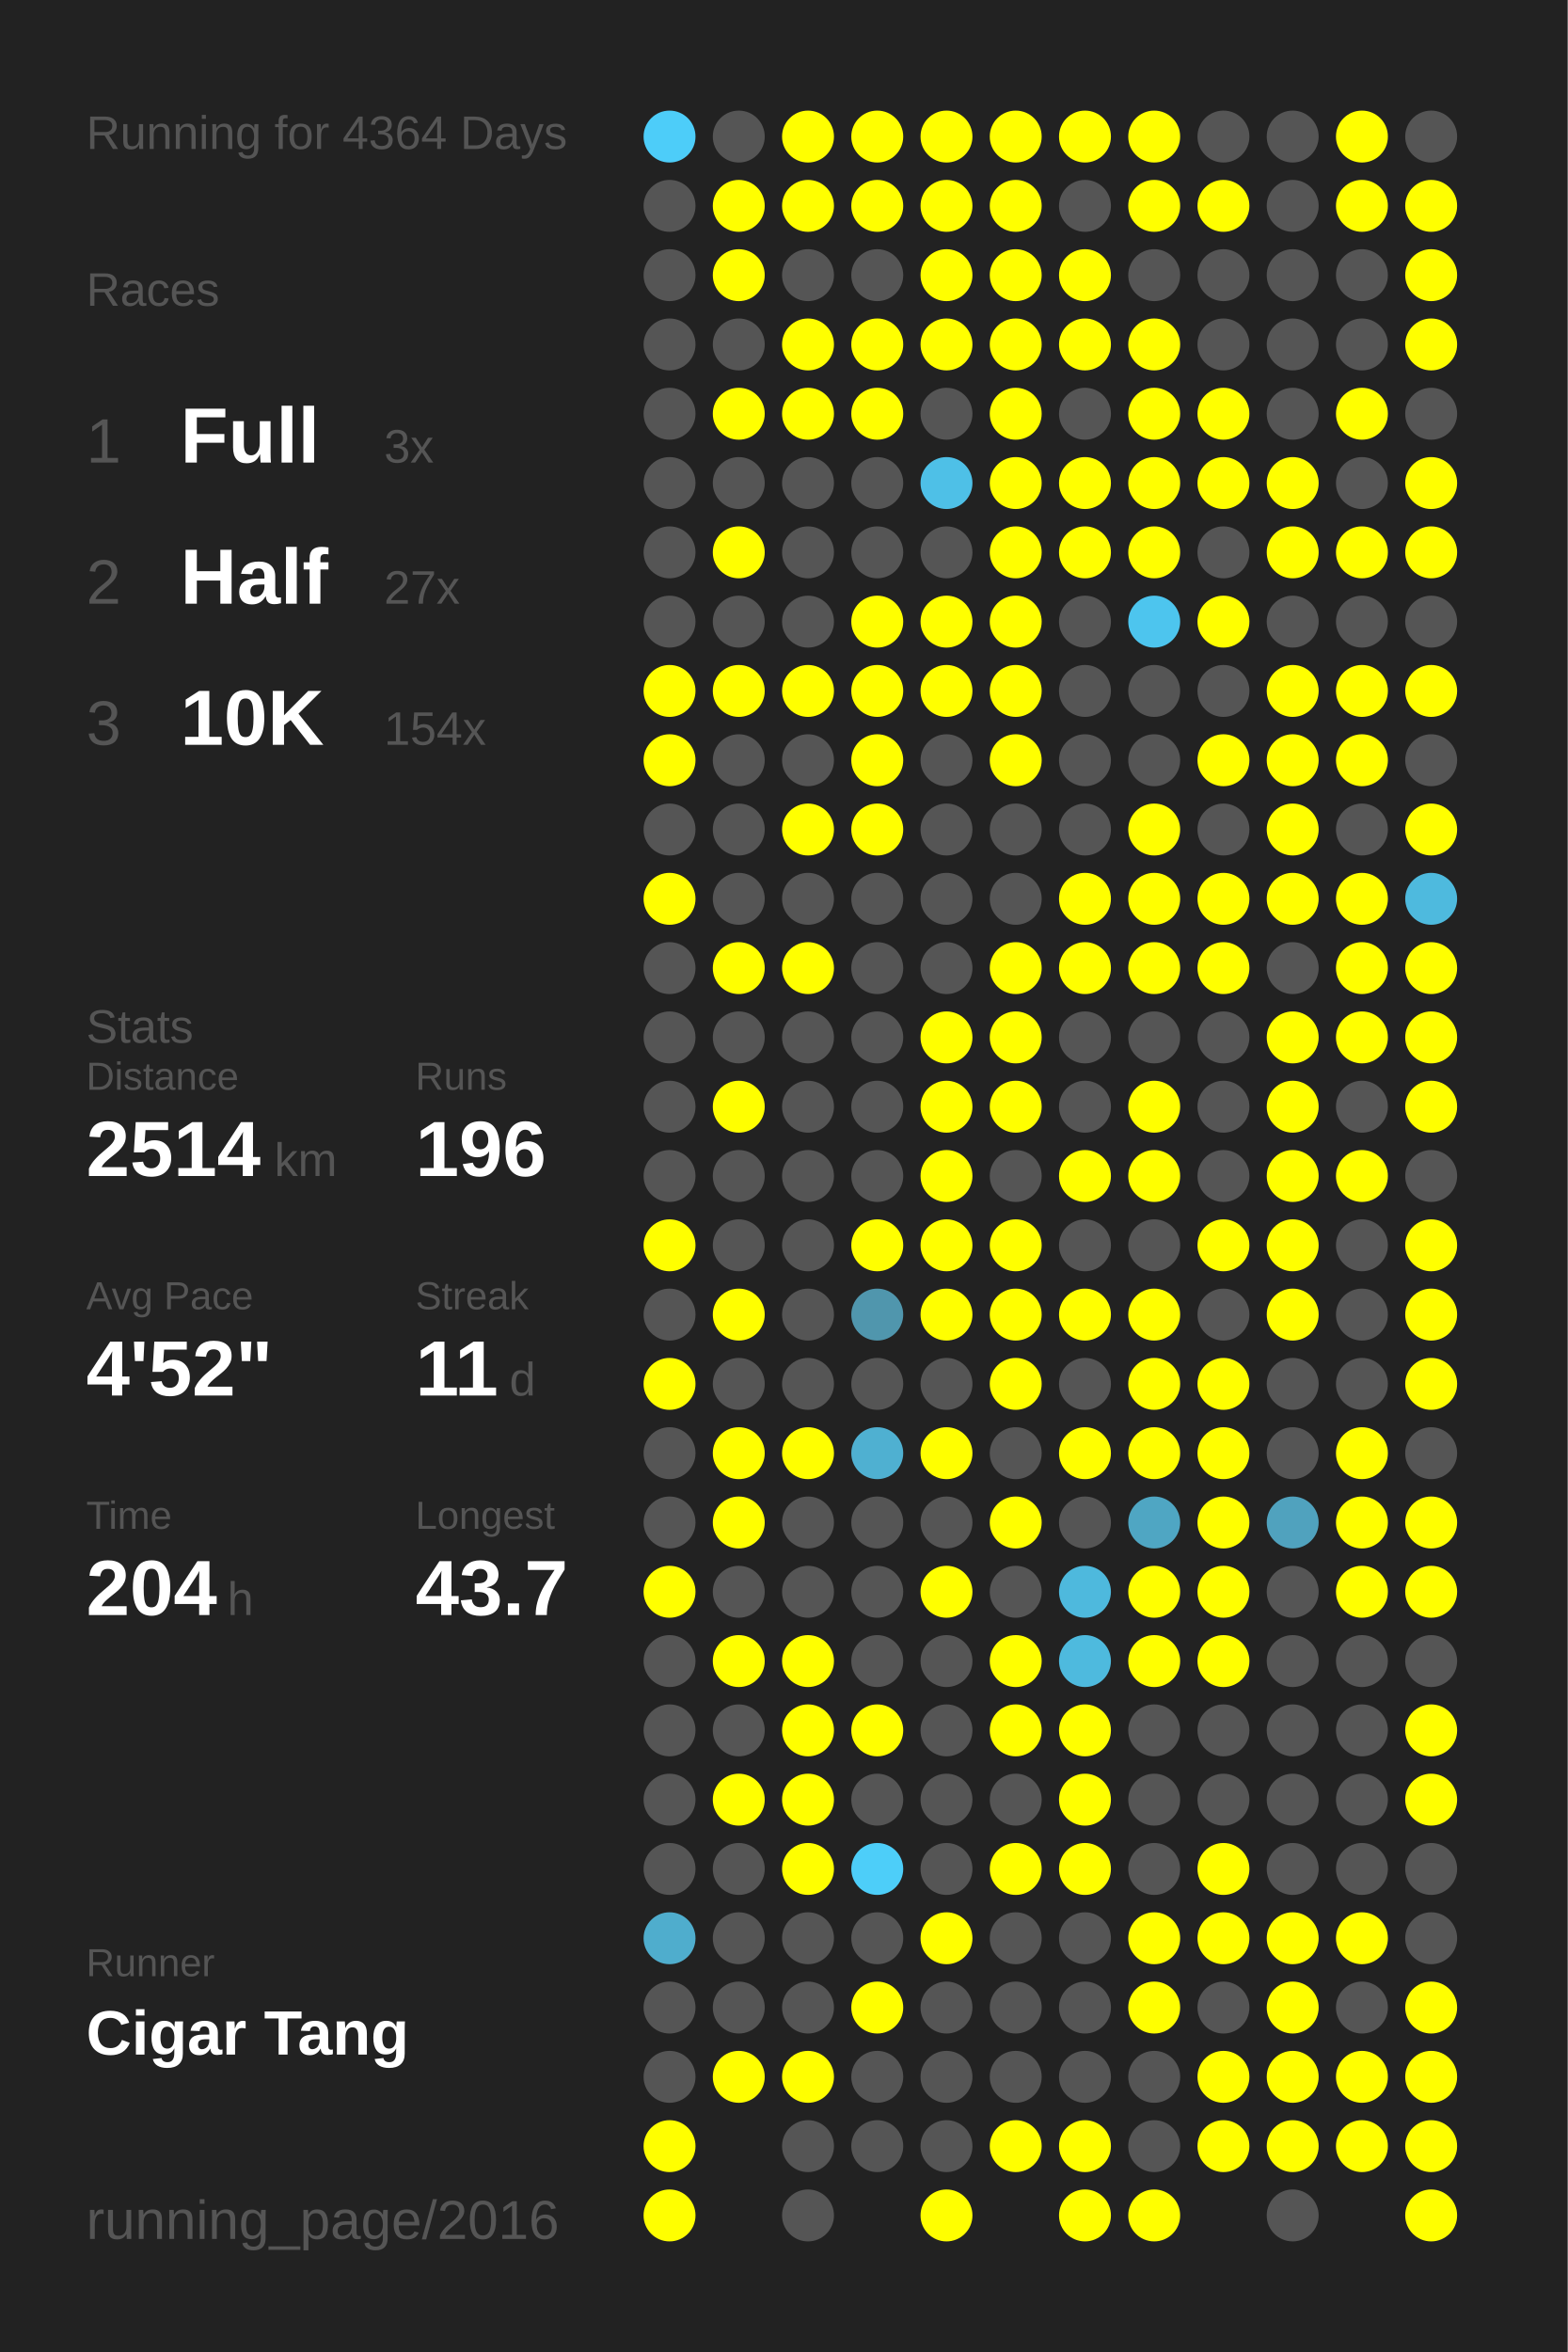
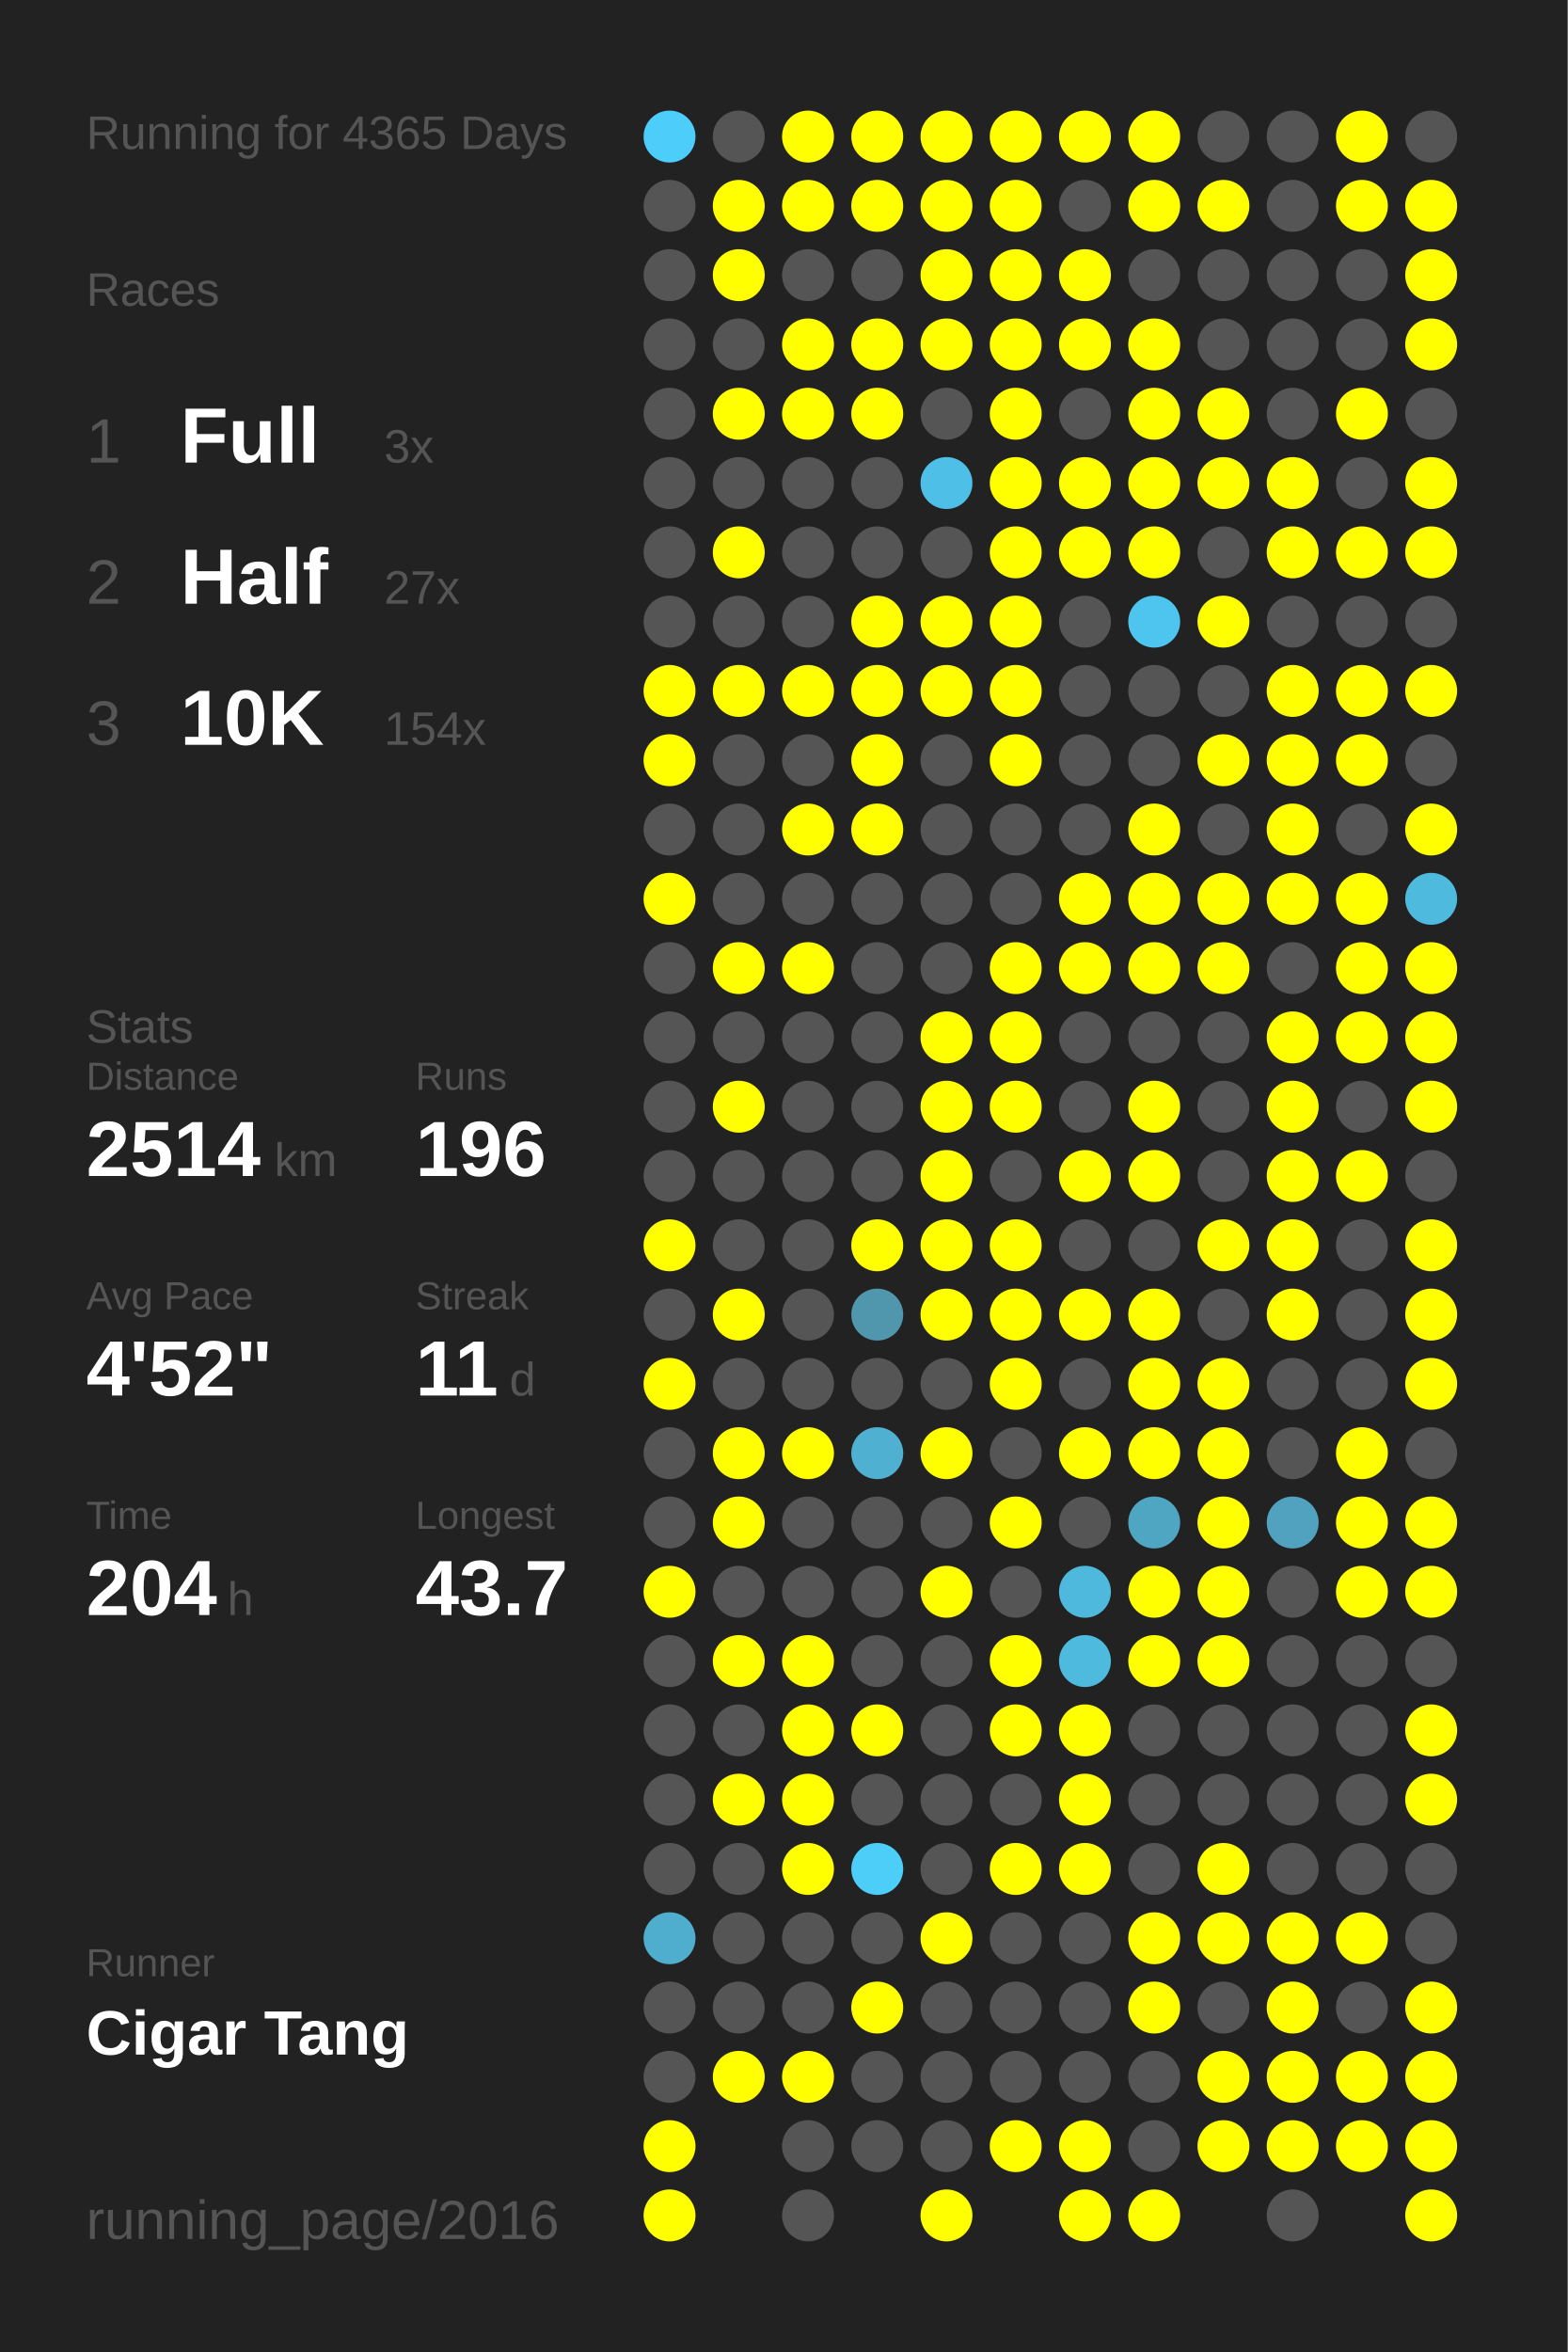
<svg xmlns="http://www.w3.org/2000/svg" baseProfile="full" height="300mm" version="1.1" viewBox="0,0,200,300" width="200mm">
  <defs />
  <rect fill="#222222" height="300" width="200" x="0" y="0" />
-   <text fill="#555555" style="font-size:6px; font-family:Arial;" x="11" y="19">Running for 4364 Days</text>
+   <text fill="#555555" style="font-size:6px; font-family:Arial;" x="11" y="19">Running for 4365 Days</text>
  <text fill="#555555" style="font-size:6px; font-family:Arial;" x="11" y="39">Races</text>
  <text fill="#555555" style="font-size:8px; font-family:Arial;" x="11" y="59">1</text>
  <text fill="#FFFFFF" style="font-size:10px; font-family:Arial; font-weight:bold;" x="23" y="59">Full</text>
  <text fill="#555555" style="font-size:6px; font-family:Arial;" x="49" y="59">3x</text>
  <text fill="#555555" style="font-size:8px; font-family:Arial;" x="11" y="77">2</text>
  <text fill="#FFFFFF" style="font-size:10px; font-family:Arial; font-weight:bold;" x="23" y="77">Half</text>
  <text fill="#555555" style="font-size:6px; font-family:Arial;" x="49" y="77">27x</text>
  <text fill="#555555" style="font-size:8px; font-family:Arial;" x="11" y="95">3</text>
  <text fill="#FFFFFF" style="font-size:10px; font-family:Arial; font-weight:bold;" x="23" y="95">10K</text>
  <text fill="#555555" style="font-size:6px; font-family:Arial;" x="49" y="95">154x</text>
  <text fill="#555555" style="font-size:6px; font-family:Arial;" x="11" y="133">Stats</text>
  <text fill="#555555" style="font-size:5px; font-family:Arial;" x="11" y="139">Distance</text>
  <text fill="#FFFFFF" style="font-size:10px; font-family:Arial; font-weight:bold;" x="11" y="150">2514</text>
  <text fill="#555555" style="font-size:6px; font-family:Arial;" x="35" y="150">km</text>
  <text fill="#555555" style="font-size:5px; font-family:Arial;" x="53" y="139">Runs</text>
  <text fill="#FFFFFF" style="font-size:10px; font-family:Arial; font-weight:bold;" x="53" y="150">196</text>
  <text fill="#555555" style="font-size:5px; font-family:Arial;" x="11" y="167">Avg Pace</text>
  <text fill="#FFFFFF" style="font-size:10px; font-family:Arial; font-weight:bold;" x="11" y="178">4'52"</text>
  <text fill="#555555" style="font-size:5px; font-family:Arial;" x="53" y="167">Streak</text>
  <text fill="#FFFFFF" style="font-size:10px; font-family:Arial; font-weight:bold;" x="53" y="178">11</text>
  <text fill="#555555" style="font-size:6px; font-family:Arial;" x="65" y="178">d</text>
  <text fill="#555555" style="font-size:5px; font-family:Arial;" x="11" y="195">Time</text>
  <text fill="#FFFFFF" style="font-size:10px; font-family:Arial; font-weight:bold;" x="11" y="206">204</text>
  <text fill="#555555" style="font-size:6px; font-family:Arial;" x="29" y="206">h</text>
  <text fill="#555555" style="font-size:5px; font-family:Arial;" x="53" y="195">Longest</text>
  <text fill="#FFFFFF" style="font-size:10px; font-family:Arial; font-weight:bold;" x="53" y="206">43.7</text>
  <text fill="#555555" style="font-size:5px; font-family:Arial;" x="11" y="252.065">Runner</text>
  <text fill="#FFFFFF" style="font-size:8px; font-family:Arial; font-weight:bold;" x="11" y="262.065">Cigar Tang</text>
  <text fill="#555555" style="font-size:7px; font-family:Arial;" x="11" y="285.581">running_page/2016</text>
  <circle cx="85.417" cy="17.419" fill="#4dcdf9" r="3.312" />
  <circle cx="85.417" cy="26.258" fill="#555555" r="3.312" />
  <circle cx="85.417" cy="35.097" fill="#555555" r="3.312" />
  <circle cx="85.417" cy="43.935" fill="#555555" r="3.312" />
  <circle cx="85.417" cy="52.774" fill="#555555" r="3.312" />
  <circle cx="85.417" cy="61.613" fill="#555555" r="3.312" />
  <circle cx="85.417" cy="70.452" fill="#555555" r="3.312" />
  <circle cx="85.417" cy="79.29" fill="#555555" r="3.312" />
  <circle cx="85.417" cy="88.129" fill="#FFFF00" r="3.312" />
  <circle cx="85.417" cy="96.968" fill="#FFFF00" r="3.312" />
  <circle cx="85.417" cy="105.806" fill="#555555" r="3.312" />
  <circle cx="85.417" cy="114.645" fill="#FFFF00" r="3.312" />
  <circle cx="85.417" cy="123.484" fill="#555555" r="3.312" />
  <circle cx="85.417" cy="132.323" fill="#555555" r="3.312" />
  <circle cx="85.417" cy="141.161" fill="#555555" r="3.312" />
  <circle cx="85.417" cy="150" fill="#555555" r="3.312" />
  <circle cx="85.417" cy="158.839" fill="#FFFF00" r="3.312" />
  <circle cx="85.417" cy="167.677" fill="#555555" r="3.312" />
  <circle cx="85.417" cy="176.516" fill="#FFFF00" r="3.312" />
  <circle cx="85.417" cy="185.355" fill="#555555" r="3.312" />
  <circle cx="85.417" cy="194.194" fill="#555555" r="3.312" />
  <circle cx="85.417" cy="203.032" fill="#FFFF00" r="3.312" />
  <circle cx="85.417" cy="211.871" fill="#555555" r="3.312" />
  <circle cx="85.417" cy="220.71" fill="#555555" r="3.312" />
  <circle cx="85.417" cy="229.548" fill="#555555" r="3.312" />
  <circle cx="85.417" cy="238.387" fill="#555555" r="3.312" />
  <circle cx="85.417" cy="247.226" fill="#4fadcd" r="3.312" />
  <circle cx="85.417" cy="256.065" fill="#555555" r="3.312" />
  <circle cx="85.417" cy="264.903" fill="#555555" r="3.312" />
  <circle cx="85.417" cy="273.742" fill="#FFFF00" r="3.312" />
  <circle cx="85.417" cy="282.581" fill="#FFFF00" r="3.312" />
  <circle cx="94.25" cy="17.419" fill="#555555" r="3.312" />
  <circle cx="94.25" cy="26.258" fill="#FFFF00" r="3.312" />
  <circle cx="94.25" cy="35.097" fill="#FFFF00" r="3.312" />
  <circle cx="94.25" cy="43.935" fill="#555555" r="3.312" />
  <circle cx="94.25" cy="52.774" fill="#FFFF00" r="3.312" />
  <circle cx="94.25" cy="61.613" fill="#555555" r="3.312" />
  <circle cx="94.25" cy="70.452" fill="#FFFF00" r="3.312" />
  <circle cx="94.25" cy="79.29" fill="#555555" r="3.312" />
  <circle cx="94.25" cy="88.129" fill="#FFFF00" r="3.312" />
  <circle cx="94.25" cy="96.968" fill="#555555" r="3.312" />
  <circle cx="94.25" cy="105.806" fill="#555555" r="3.312" />
  <circle cx="94.25" cy="114.645" fill="#555555" r="3.312" />
  <circle cx="94.25" cy="123.484" fill="#FFFF00" r="3.312" />
  <circle cx="94.25" cy="132.323" fill="#555555" r="3.312" />
  <circle cx="94.25" cy="141.161" fill="#FFFF00" r="3.312" />
  <circle cx="94.25" cy="150" fill="#555555" r="3.312" />
  <circle cx="94.25" cy="158.839" fill="#555555" r="3.312" />
  <circle cx="94.25" cy="167.677" fill="#FFFF00" r="3.312" />
  <circle cx="94.25" cy="176.516" fill="#555555" r="3.312" />
  <circle cx="94.25" cy="185.355" fill="#FFFF00" r="3.312" />
  <circle cx="94.25" cy="194.194" fill="#FFFF00" r="3.312" />
  <circle cx="94.25" cy="203.032" fill="#555555" r="3.312" />
  <circle cx="94.25" cy="211.871" fill="#FFFF00" r="3.312" />
  <circle cx="94.25" cy="220.71" fill="#555555" r="3.312" />
  <circle cx="94.25" cy="229.548" fill="#FFFF00" r="3.312" />
  <circle cx="94.25" cy="238.387" fill="#555555" r="3.312" />
  <circle cx="94.25" cy="247.226" fill="#555555" r="3.312" />
  <circle cx="94.25" cy="256.065" fill="#555555" r="3.312" />
  <circle cx="94.25" cy="264.903" fill="#FFFF00" r="3.312" />
  <circle cx="103.083" cy="17.419" fill="#FFFF00" r="3.312" />
  <circle cx="103.083" cy="26.258" fill="#FFFF00" r="3.312" />
  <circle cx="103.083" cy="35.097" fill="#555555" r="3.312" />
  <circle cx="103.083" cy="43.935" fill="#FFFF00" r="3.312" />
  <circle cx="103.083" cy="52.774" fill="#FFFF00" r="3.312" />
  <circle cx="103.083" cy="61.613" fill="#555555" r="3.312" />
  <circle cx="103.083" cy="70.452" fill="#555555" r="3.312" />
  <circle cx="103.083" cy="79.29" fill="#555555" r="3.312" />
  <circle cx="103.083" cy="88.129" fill="#FFFF00" r="3.312" />
  <circle cx="103.083" cy="96.968" fill="#555555" r="3.312" />
  <circle cx="103.083" cy="105.806" fill="#FFFF00" r="3.312" />
  <circle cx="103.083" cy="114.645" fill="#555555" r="3.312" />
  <circle cx="103.083" cy="123.484" fill="#FFFF00" r="3.312" />
  <circle cx="103.083" cy="132.323" fill="#555555" r="3.312" />
  <circle cx="103.083" cy="141.161" fill="#555555" r="3.312" />
  <circle cx="103.083" cy="150" fill="#555555" r="3.312" />
  <circle cx="103.083" cy="158.839" fill="#555555" r="3.312" />
  <circle cx="103.083" cy="167.677" fill="#555555" r="3.312" />
  <circle cx="103.083" cy="176.516" fill="#555555" r="3.312" />
  <circle cx="103.083" cy="185.355" fill="#FFFF00" r="3.312" />
  <circle cx="103.083" cy="194.194" fill="#555555" r="3.312" />
  <circle cx="103.083" cy="203.032" fill="#555555" r="3.312" />
  <circle cx="103.083" cy="211.871" fill="#FFFF00" r="3.312" />
  <circle cx="103.083" cy="220.71" fill="#FFFF00" r="3.312" />
  <circle cx="103.083" cy="229.548" fill="#FFFF00" r="3.312" />
  <circle cx="103.083" cy="238.387" fill="#FFFF00" r="3.312" />
  <circle cx="103.083" cy="247.226" fill="#555555" r="3.312" />
  <circle cx="103.083" cy="256.065" fill="#555555" r="3.312" />
  <circle cx="103.083" cy="264.903" fill="#FFFF00" r="3.312" />
  <circle cx="103.083" cy="273.742" fill="#555555" r="3.312" />
  <circle cx="103.083" cy="282.581" fill="#555555" r="3.312" />
  <circle cx="111.917" cy="17.419" fill="#FFFF00" r="3.312" />
  <circle cx="111.917" cy="26.258" fill="#FFFF00" r="3.312" />
  <circle cx="111.917" cy="35.097" fill="#555555" r="3.312" />
  <circle cx="111.917" cy="43.935" fill="#FFFF00" r="3.312" />
  <circle cx="111.917" cy="52.774" fill="#FFFF00" r="3.312" />
  <circle cx="111.917" cy="61.613" fill="#555555" r="3.312" />
  <circle cx="111.917" cy="70.452" fill="#555555" r="3.312" />
  <circle cx="111.917" cy="79.29" fill="#FFFF00" r="3.312" />
  <circle cx="111.917" cy="88.129" fill="#FFFF00" r="3.312" />
  <circle cx="111.917" cy="96.968" fill="#FFFF00" r="3.312" />
  <circle cx="111.917" cy="105.806" fill="#FFFF00" r="3.312" />
  <circle cx="111.917" cy="114.645" fill="#555555" r="3.312" />
  <circle cx="111.917" cy="123.484" fill="#555555" r="3.312" />
  <circle cx="111.917" cy="132.323" fill="#555555" r="3.312" />
  <circle cx="111.917" cy="141.161" fill="#555555" r="3.312" />
  <circle cx="111.917" cy="150" fill="#555555" r="3.312" />
  <circle cx="111.917" cy="158.839" fill="#FFFF00" r="3.312" />
  <circle cx="111.917" cy="167.677" fill="#5096ad" r="3.312" />
  <circle cx="111.917" cy="176.516" fill="#555555" r="3.312" />
  <circle cx="111.917" cy="185.355" fill="#4fb0d1" r="3.312" />
  <circle cx="111.917" cy="194.194" fill="#555555" r="3.312" />
  <circle cx="111.917" cy="203.032" fill="#555555" r="3.312" />
  <circle cx="111.917" cy="211.871" fill="#555555" r="3.312" />
  <circle cx="111.917" cy="220.71" fill="#FFFF00" r="3.312" />
  <circle cx="111.917" cy="229.548" fill="#555555" r="3.312" />
  <circle cx="111.917" cy="238.387" fill="#4dcef9" r="3.312" />
  <circle cx="111.917" cy="247.226" fill="#555555" r="3.312" />
  <circle cx="111.917" cy="256.065" fill="#FFFF00" r="3.312" />
  <circle cx="111.917" cy="264.903" fill="#555555" r="3.312" />
  <circle cx="111.917" cy="273.742" fill="#555555" r="3.312" />
  <circle cx="120.75" cy="17.419" fill="#FFFF00" r="3.312" />
  <circle cx="120.75" cy="26.258" fill="#FFFF00" r="3.312" />
  <circle cx="120.75" cy="35.097" fill="#FFFF00" r="3.312" />
  <circle cx="120.75" cy="43.935" fill="#FFFF00" r="3.312" />
  <circle cx="120.75" cy="52.774" fill="#555555" r="3.312" />
  <circle cx="120.75" cy="61.613" fill="#4ec0e7" r="3.312" />
  <circle cx="120.75" cy="70.452" fill="#555555" r="3.312" />
  <circle cx="120.75" cy="79.29" fill="#FFFF00" r="3.312" />
  <circle cx="120.75" cy="88.129" fill="#FFFF00" r="3.312" />
  <circle cx="120.75" cy="96.968" fill="#555555" r="3.312" />
  <circle cx="120.75" cy="105.806" fill="#555555" r="3.312" />
  <circle cx="120.75" cy="114.645" fill="#555555" r="3.312" />
  <circle cx="120.75" cy="123.484" fill="#555555" r="3.312" />
  <circle cx="120.75" cy="132.323" fill="#FFFF00" r="3.312" />
  <circle cx="120.75" cy="141.161" fill="#FFFF00" r="3.312" />
  <circle cx="120.75" cy="150" fill="#FFFF00" r="3.312" />
  <circle cx="120.75" cy="158.839" fill="#FFFF00" r="3.312" />
  <circle cx="120.75" cy="167.677" fill="#FFFF00" r="3.312" />
  <circle cx="120.75" cy="176.516" fill="#555555" r="3.312" />
  <circle cx="120.75" cy="185.355" fill="#FFFF00" r="3.312" />
  <circle cx="120.75" cy="194.194" fill="#555555" r="3.312" />
  <circle cx="120.75" cy="203.032" fill="#FFFF00" r="3.312" />
  <circle cx="120.75" cy="211.871" fill="#555555" r="3.312" />
  <circle cx="120.75" cy="220.71" fill="#555555" r="3.312" />
  <circle cx="120.75" cy="229.548" fill="#555555" r="3.312" />
  <circle cx="120.75" cy="238.387" fill="#555555" r="3.312" />
  <circle cx="120.75" cy="247.226" fill="#FFFF00" r="3.312" />
  <circle cx="120.75" cy="256.065" fill="#555555" r="3.312" />
  <circle cx="120.75" cy="264.903" fill="#555555" r="3.312" />
  <circle cx="120.75" cy="273.742" fill="#555555" r="3.312" />
  <circle cx="120.75" cy="282.581" fill="#FFFF00" r="3.312" />
  <circle cx="129.583" cy="17.419" fill="#FFFF00" r="3.312" />
  <circle cx="129.583" cy="26.258" fill="#FFFF00" r="3.312" />
  <circle cx="129.583" cy="35.097" fill="#FFFF00" r="3.312" />
  <circle cx="129.583" cy="43.935" fill="#FFFF00" r="3.312" />
  <circle cx="129.583" cy="52.774" fill="#FFFF00" r="3.312" />
  <circle cx="129.583" cy="61.613" fill="#FFFF00" r="3.312" />
  <circle cx="129.583" cy="70.452" fill="#FFFF00" r="3.312" />
  <circle cx="129.583" cy="79.29" fill="#FFFF00" r="3.312" />
  <circle cx="129.583" cy="88.129" fill="#FFFF00" r="3.312" />
  <circle cx="129.583" cy="96.968" fill="#FFFF00" r="3.312" />
  <circle cx="129.583" cy="105.806" fill="#555555" r="3.312" />
  <circle cx="129.583" cy="114.645" fill="#555555" r="3.312" />
  <circle cx="129.583" cy="123.484" fill="#FFFF00" r="3.312" />
  <circle cx="129.583" cy="132.323" fill="#FFFF00" r="3.312" />
  <circle cx="129.583" cy="141.161" fill="#FFFF00" r="3.312" />
  <circle cx="129.583" cy="150" fill="#555555" r="3.312" />
  <circle cx="129.583" cy="158.839" fill="#FFFF00" r="3.312" />
  <circle cx="129.583" cy="167.677" fill="#FFFF00" r="3.312" />
  <circle cx="129.583" cy="176.516" fill="#FFFF00" r="3.312" />
  <circle cx="129.583" cy="185.355" fill="#555555" r="3.312" />
  <circle cx="129.583" cy="194.194" fill="#FFFF00" r="3.312" />
  <circle cx="129.583" cy="203.032" fill="#555555" r="3.312" />
  <circle cx="129.583" cy="211.871" fill="#FFFF00" r="3.312" />
  <circle cx="129.583" cy="220.71" fill="#FFFF00" r="3.312" />
  <circle cx="129.583" cy="229.548" fill="#555555" r="3.312" />
  <circle cx="129.583" cy="238.387" fill="#FFFF00" r="3.312" />
  <circle cx="129.583" cy="247.226" fill="#555555" r="3.312" />
  <circle cx="129.583" cy="256.065" fill="#555555" r="3.312" />
  <circle cx="129.583" cy="264.903" fill="#555555" r="3.312" />
  <circle cx="129.583" cy="273.742" fill="#FFFF00" r="3.312" />
  <circle cx="138.417" cy="17.419" fill="#FFFF00" r="3.312" />
  <circle cx="138.417" cy="26.258" fill="#555555" r="3.312" />
  <circle cx="138.417" cy="35.097" fill="#FFFF00" r="3.312" />
  <circle cx="138.417" cy="43.935" fill="#FFFF00" r="3.312" />
  <circle cx="138.417" cy="52.774" fill="#555555" r="3.312" />
  <circle cx="138.417" cy="61.613" fill="#FFFF00" r="3.312" />
  <circle cx="138.417" cy="70.452" fill="#FFFF00" r="3.312" />
  <circle cx="138.417" cy="79.29" fill="#555555" r="3.312" />
  <circle cx="138.417" cy="88.129" fill="#555555" r="3.312" />
  <circle cx="138.417" cy="96.968" fill="#555555" r="3.312" />
  <circle cx="138.417" cy="105.806" fill="#555555" r="3.312" />
  <circle cx="138.417" cy="114.645" fill="#FFFF00" r="3.312" />
  <circle cx="138.417" cy="123.484" fill="#FFFF00" r="3.312" />
  <circle cx="138.417" cy="132.323" fill="#555555" r="3.312" />
  <circle cx="138.417" cy="141.161" fill="#555555" r="3.312" />
  <circle cx="138.417" cy="150" fill="#FFFF00" r="3.312" />
  <circle cx="138.417" cy="158.839" fill="#555555" r="3.312" />
  <circle cx="138.417" cy="167.677" fill="#FFFF00" r="3.312" />
  <circle cx="138.417" cy="176.516" fill="#555555" r="3.312" />
  <circle cx="138.417" cy="185.355" fill="#FFFF00" r="3.312" />
  <circle cx="138.417" cy="194.194" fill="#555555" r="3.312" />
  <circle cx="138.417" cy="203.032" fill="#4eb9dd" r="3.312" />
  <circle cx="138.417" cy="211.871" fill="#4ebade" r="3.312" />
  <circle cx="138.417" cy="220.71" fill="#FFFF00" r="3.312" />
  <circle cx="138.417" cy="229.548" fill="#FFFF00" r="3.312" />
  <circle cx="138.417" cy="238.387" fill="#FFFF00" r="3.312" />
  <circle cx="138.417" cy="247.226" fill="#555555" r="3.312" />
  <circle cx="138.417" cy="256.065" fill="#555555" r="3.312" />
  <circle cx="138.417" cy="264.903" fill="#555555" r="3.312" />
  <circle cx="138.417" cy="273.742" fill="#FFFF00" r="3.312" />
  <circle cx="138.417" cy="282.581" fill="#FFFF00" r="3.312" />
  <circle cx="147.25" cy="17.419" fill="#FFFF00" r="3.312" />
  <circle cx="147.25" cy="26.258" fill="#FFFF00" r="3.312" />
  <circle cx="147.25" cy="35.097" fill="#555555" r="3.312" />
  <circle cx="147.25" cy="43.935" fill="#FFFF00" r="3.312" />
  <circle cx="147.25" cy="52.774" fill="#FFFF00" r="3.312" />
  <circle cx="147.25" cy="61.613" fill="#FFFF00" r="3.312" />
  <circle cx="147.25" cy="70.452" fill="#FFFF00" r="3.312" />
  <circle cx="147.25" cy="79.29" fill="#4dc5ee" r="3.312" />
  <circle cx="147.25" cy="88.129" fill="#555555" r="3.312" />
  <circle cx="147.25" cy="96.968" fill="#555555" r="3.312" />
  <circle cx="147.25" cy="105.806" fill="#FFFF00" r="3.312" />
  <circle cx="147.25" cy="114.645" fill="#FFFF00" r="3.312" />
  <circle cx="147.25" cy="123.484" fill="#FFFF00" r="3.312" />
  <circle cx="147.25" cy="132.323" fill="#555555" r="3.312" />
  <circle cx="147.25" cy="141.161" fill="#FFFF00" r="3.312" />
  <circle cx="147.25" cy="150" fill="#FFFF00" r="3.312" />
  <circle cx="147.25" cy="158.839" fill="#555555" r="3.312" />
  <circle cx="147.25" cy="167.677" fill="#FFFF00" r="3.312" />
  <circle cx="147.25" cy="176.516" fill="#FFFF00" r="3.312" />
  <circle cx="147.25" cy="185.355" fill="#FFFF00" r="3.312" />
  <circle cx="147.25" cy="194.194" fill="#4fa6c3" r="3.312" />
  <circle cx="147.25" cy="203.032" fill="#FFFF00" r="3.312" />
  <circle cx="147.25" cy="211.871" fill="#FFFF00" r="3.312" />
  <circle cx="147.25" cy="220.71" fill="#555555" r="3.312" />
  <circle cx="147.25" cy="229.548" fill="#555555" r="3.312" />
  <circle cx="147.25" cy="238.387" fill="#555555" r="3.312" />
  <circle cx="147.25" cy="247.226" fill="#FFFF00" r="3.312" />
  <circle cx="147.25" cy="256.065" fill="#FFFF00" r="3.312" />
  <circle cx="147.25" cy="264.903" fill="#555555" r="3.312" />
  <circle cx="147.25" cy="273.742" fill="#555555" r="3.312" />
  <circle cx="147.25" cy="282.581" fill="#FFFF00" r="3.312" />
  <circle cx="156.083" cy="17.419" fill="#555555" r="3.312" />
  <circle cx="156.083" cy="26.258" fill="#FFFF00" r="3.312" />
  <circle cx="156.083" cy="35.097" fill="#555555" r="3.312" />
  <circle cx="156.083" cy="43.935" fill="#555555" r="3.312" />
  <circle cx="156.083" cy="52.774" fill="#FFFF00" r="3.312" />
  <circle cx="156.083" cy="61.613" fill="#FFFF00" r="3.312" />
  <circle cx="156.083" cy="70.452" fill="#555555" r="3.312" />
  <circle cx="156.083" cy="79.29" fill="#FFFF00" r="3.312" />
  <circle cx="156.083" cy="88.129" fill="#555555" r="3.312" />
  <circle cx="156.083" cy="96.968" fill="#FFFF00" r="3.312" />
  <circle cx="156.083" cy="105.806" fill="#555555" r="3.312" />
  <circle cx="156.083" cy="114.645" fill="#FFFF00" r="3.312" />
  <circle cx="156.083" cy="123.484" fill="#FFFF00" r="3.312" />
  <circle cx="156.083" cy="132.323" fill="#555555" r="3.312" />
  <circle cx="156.083" cy="141.161" fill="#555555" r="3.312" />
  <circle cx="156.083" cy="150" fill="#555555" r="3.312" />
  <circle cx="156.083" cy="158.839" fill="#FFFF00" r="3.312" />
  <circle cx="156.083" cy="167.677" fill="#555555" r="3.312" />
  <circle cx="156.083" cy="176.516" fill="#FFFF00" r="3.312" />
  <circle cx="156.083" cy="185.355" fill="#FFFF00" r="3.312" />
  <circle cx="156.083" cy="194.194" fill="#FFFF00" r="3.312" />
  <circle cx="156.083" cy="203.032" fill="#FFFF00" r="3.312" />
  <circle cx="156.083" cy="211.871" fill="#FFFF00" r="3.312" />
  <circle cx="156.083" cy="220.71" fill="#555555" r="3.312" />
  <circle cx="156.083" cy="229.548" fill="#555555" r="3.312" />
  <circle cx="156.083" cy="238.387" fill="#FFFF00" r="3.312" />
  <circle cx="156.083" cy="247.226" fill="#FFFF00" r="3.312" />
  <circle cx="156.083" cy="256.065" fill="#555555" r="3.312" />
  <circle cx="156.083" cy="264.903" fill="#FFFF00" r="3.312" />
  <circle cx="156.083" cy="273.742" fill="#FFFF00" r="3.312" />
  <circle cx="164.917" cy="17.419" fill="#555555" r="3.312" />
  <circle cx="164.917" cy="26.258" fill="#555555" r="3.312" />
  <circle cx="164.917" cy="35.097" fill="#555555" r="3.312" />
  <circle cx="164.917" cy="43.935" fill="#555555" r="3.312" />
  <circle cx="164.917" cy="52.774" fill="#555555" r="3.312" />
  <circle cx="164.917" cy="61.613" fill="#FFFF00" r="3.312" />
  <circle cx="164.917" cy="70.452" fill="#FFFF00" r="3.312" />
  <circle cx="164.917" cy="79.29" fill="#555555" r="3.312" />
  <circle cx="164.917" cy="88.129" fill="#FFFF00" r="3.312" />
  <circle cx="164.917" cy="96.968" fill="#FFFF00" r="3.312" />
  <circle cx="164.917" cy="105.806" fill="#FFFF00" r="3.312" />
  <circle cx="164.917" cy="114.645" fill="#FFFF00" r="3.312" />
  <circle cx="164.917" cy="123.484" fill="#555555" r="3.312" />
  <circle cx="164.917" cy="132.323" fill="#FFFF00" r="3.312" />
  <circle cx="164.917" cy="141.161" fill="#FFFF00" r="3.312" />
  <circle cx="164.917" cy="150" fill="#FFFF00" r="3.312" />
  <circle cx="164.917" cy="158.839" fill="#FFFF00" r="3.312" />
  <circle cx="164.917" cy="167.677" fill="#FFFF00" r="3.312" />
  <circle cx="164.917" cy="176.516" fill="#555555" r="3.312" />
  <circle cx="164.917" cy="185.355" fill="#555555" r="3.312" />
  <circle cx="164.917" cy="194.194" fill="#50a2be" r="3.312" />
  <circle cx="164.917" cy="203.032" fill="#555555" r="3.312" />
  <circle cx="164.917" cy="211.871" fill="#555555" r="3.312" />
  <circle cx="164.917" cy="220.71" fill="#555555" r="3.312" />
  <circle cx="164.917" cy="229.548" fill="#555555" r="3.312" />
  <circle cx="164.917" cy="238.387" fill="#555555" r="3.312" />
  <circle cx="164.917" cy="247.226" fill="#FFFF00" r="3.312" />
  <circle cx="164.917" cy="256.065" fill="#FFFF00" r="3.312" />
  <circle cx="164.917" cy="264.903" fill="#FFFF00" r="3.312" />
  <circle cx="164.917" cy="273.742" fill="#FFFF00" r="3.312" />
  <circle cx="164.917" cy="282.581" fill="#555555" r="3.312" />
  <circle cx="173.75" cy="17.419" fill="#FFFF00" r="3.312" />
  <circle cx="173.75" cy="26.258" fill="#FFFF00" r="3.312" />
  <circle cx="173.75" cy="35.097" fill="#555555" r="3.312" />
  <circle cx="173.75" cy="43.935" fill="#555555" r="3.312" />
  <circle cx="173.75" cy="52.774" fill="#FFFF00" r="3.312" />
  <circle cx="173.75" cy="61.613" fill="#555555" r="3.312" />
  <circle cx="173.75" cy="70.452" fill="#FFFF00" r="3.312" />
  <circle cx="173.75" cy="79.29" fill="#555555" r="3.312" />
  <circle cx="173.75" cy="88.129" fill="#FFFF00" r="3.312" />
  <circle cx="173.75" cy="96.968" fill="#FFFF00" r="3.312" />
  <circle cx="173.75" cy="105.806" fill="#555555" r="3.312" />
  <circle cx="173.75" cy="114.645" fill="#FFFF00" r="3.312" />
  <circle cx="173.75" cy="123.484" fill="#FFFF00" r="3.312" />
  <circle cx="173.75" cy="132.323" fill="#FFFF00" r="3.312" />
  <circle cx="173.75" cy="141.161" fill="#555555" r="3.312" />
  <circle cx="173.75" cy="150" fill="#FFFF00" r="3.312" />
  <circle cx="173.75" cy="158.839" fill="#555555" r="3.312" />
  <circle cx="173.75" cy="167.677" fill="#555555" r="3.312" />
  <circle cx="173.75" cy="176.516" fill="#555555" r="3.312" />
  <circle cx="173.75" cy="185.355" fill="#FFFF00" r="3.312" />
  <circle cx="173.75" cy="194.194" fill="#FFFF00" r="3.312" />
  <circle cx="173.75" cy="203.032" fill="#FFFF00" r="3.312" />
  <circle cx="173.75" cy="211.871" fill="#555555" r="3.312" />
  <circle cx="173.75" cy="220.71" fill="#555555" r="3.312" />
  <circle cx="173.75" cy="229.548" fill="#555555" r="3.312" />
  <circle cx="173.75" cy="238.387" fill="#555555" r="3.312" />
  <circle cx="173.75" cy="247.226" fill="#FFFF00" r="3.312" />
  <circle cx="173.75" cy="256.065" fill="#555555" r="3.312" />
  <circle cx="173.75" cy="264.903" fill="#FFFF00" r="3.312" />
  <circle cx="173.75" cy="273.742" fill="#FFFF00" r="3.312" />
  <circle cx="182.583" cy="17.419" fill="#555555" r="3.312" />
  <circle cx="182.583" cy="26.258" fill="#FFFF00" r="3.312" />
  <circle cx="182.583" cy="35.097" fill="#FFFF00" r="3.312" />
  <circle cx="182.583" cy="43.935" fill="#FFFF00" r="3.312" />
  <circle cx="182.583" cy="52.774" fill="#555555" r="3.312" />
  <circle cx="182.583" cy="61.613" fill="#FFFF00" r="3.312" />
  <circle cx="182.583" cy="70.452" fill="#FFFF00" r="3.312" />
  <circle cx="182.583" cy="79.29" fill="#555555" r="3.312" />
  <circle cx="182.583" cy="88.129" fill="#FFFF00" r="3.312" />
  <circle cx="182.583" cy="96.968" fill="#555555" r="3.312" />
  <circle cx="182.583" cy="105.806" fill="#FFFF00" r="3.312" />
  <circle cx="182.583" cy="114.645" fill="#4ebade" r="3.312" />
  <circle cx="182.583" cy="123.484" fill="#FFFF00" r="3.312" />
  <circle cx="182.583" cy="132.323" fill="#FFFF00" r="3.312" />
  <circle cx="182.583" cy="141.161" fill="#FFFF00" r="3.312" />
  <circle cx="182.583" cy="150" fill="#555555" r="3.312" />
  <circle cx="182.583" cy="158.839" fill="#FFFF00" r="3.312" />
  <circle cx="182.583" cy="167.677" fill="#FFFF00" r="3.312" />
  <circle cx="182.583" cy="176.516" fill="#FFFF00" r="3.312" />
  <circle cx="182.583" cy="185.355" fill="#555555" r="3.312" />
  <circle cx="182.583" cy="194.194" fill="#FFFF00" r="3.312" />
  <circle cx="182.583" cy="203.032" fill="#FFFF00" r="3.312" />
  <circle cx="182.583" cy="211.871" fill="#555555" r="3.312" />
  <circle cx="182.583" cy="220.71" fill="#FFFF00" r="3.312" />
  <circle cx="182.583" cy="229.548" fill="#FFFF00" r="3.312" />
  <circle cx="182.583" cy="238.387" fill="#555555" r="3.312" />
  <circle cx="182.583" cy="247.226" fill="#555555" r="3.312" />
  <circle cx="182.583" cy="256.065" fill="#FFFF00" r="3.312" />
  <circle cx="182.583" cy="264.903" fill="#FFFF00" r="3.312" />
  <circle cx="182.583" cy="273.742" fill="#FFFF00" r="3.312" />
  <circle cx="182.583" cy="282.581" fill="#FFFF00" r="3.312" />
</svg>
